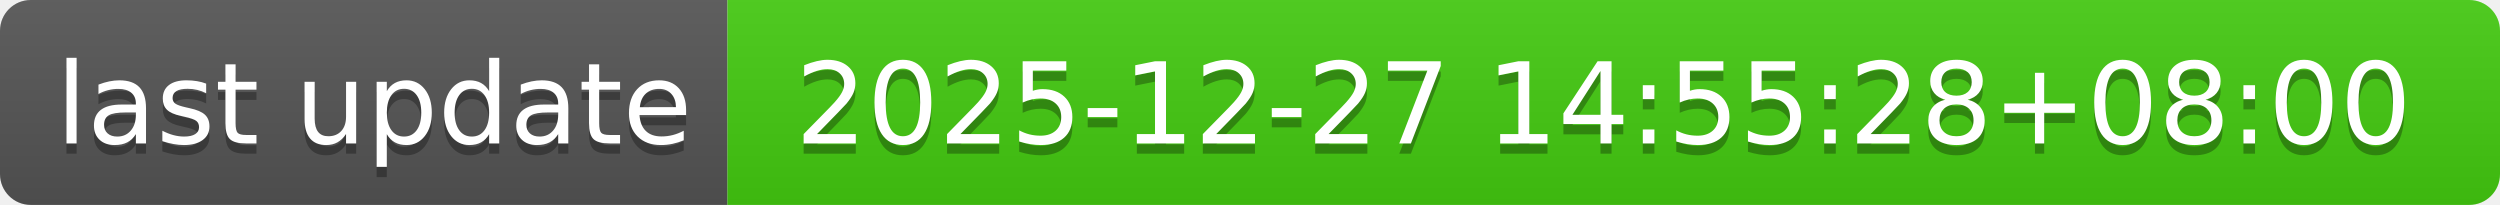
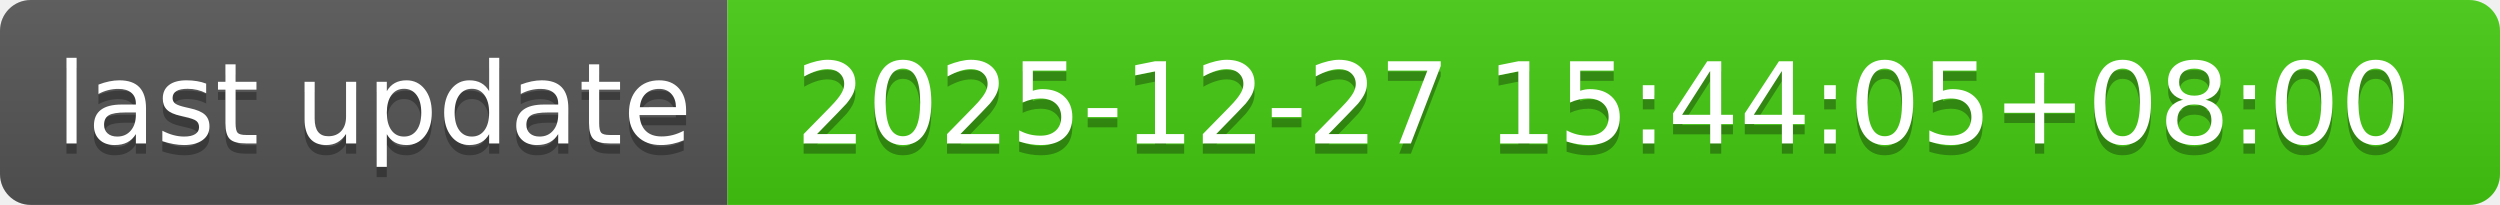
- <svg xmlns="http://www.w3.org/2000/svg" width="244" height="20" role="img" aria-label="last update: 2025-12-27 14:55:28+08:00">
+ <svg xmlns="http://www.w3.org/2000/svg" width="244" height="20" role="img" aria-label="last update: 2025-12-27 15:44:05+08:00">
  <linearGradient id="s" x2="0" y2="100%">
    <stop offset="0" stop-color="#bbb" stop-opacity=".1" />
    <stop offset="1" stop-opacity=".1" />
  </linearGradient>
  <clipPath id="r">
    <rect width="244" height="20" rx="3" fill="#fff" />
  </clipPath>
  <g clip-path="url(#r)">
    <rect width="71" height="20" fill="#555" />
    <rect x="71" width="173" height="20" fill="#4c1" />
    <rect width="244" height="20" fill="url(#s)" />
  </g>
  <g fill="#fff" text-anchor="middle" font-family="Verdana,Geneva,DejaVu Sans,sans-serif" text-rendering="geometricPrecision" font-size="110">
    <text aria-hidden="true" x="365" y="150" fill="#010101" fill-opacity=".3" transform="scale(.1)" textLength="610">last update</text>
    <text x="365" y="140" transform="scale(.1)" fill="#fff" textLength="610">last update</text>
-     <text aria-hidden="true" x="1565" y="150" fill="#010101" fill-opacity=".3" transform="scale(.1)" textLength="1630">2025-12-27 14:55:28+08:00</text>
-     <text x="1565" y="140" transform="scale(.1)" fill="#fff" textLength="1630">2025-12-27 14:55:28+08:00</text>
+     <text aria-hidden="true" x="1565" y="150" fill="#010101" fill-opacity=".3" transform="scale(.1)" textLength="1630">2025-12-27 15:44:05+08:00</text>
+     <text x="1565" y="140" transform="scale(.1)" fill="#fff" textLength="1630">2025-12-27 15:44:05+08:00</text>
  </g>
</svg>
